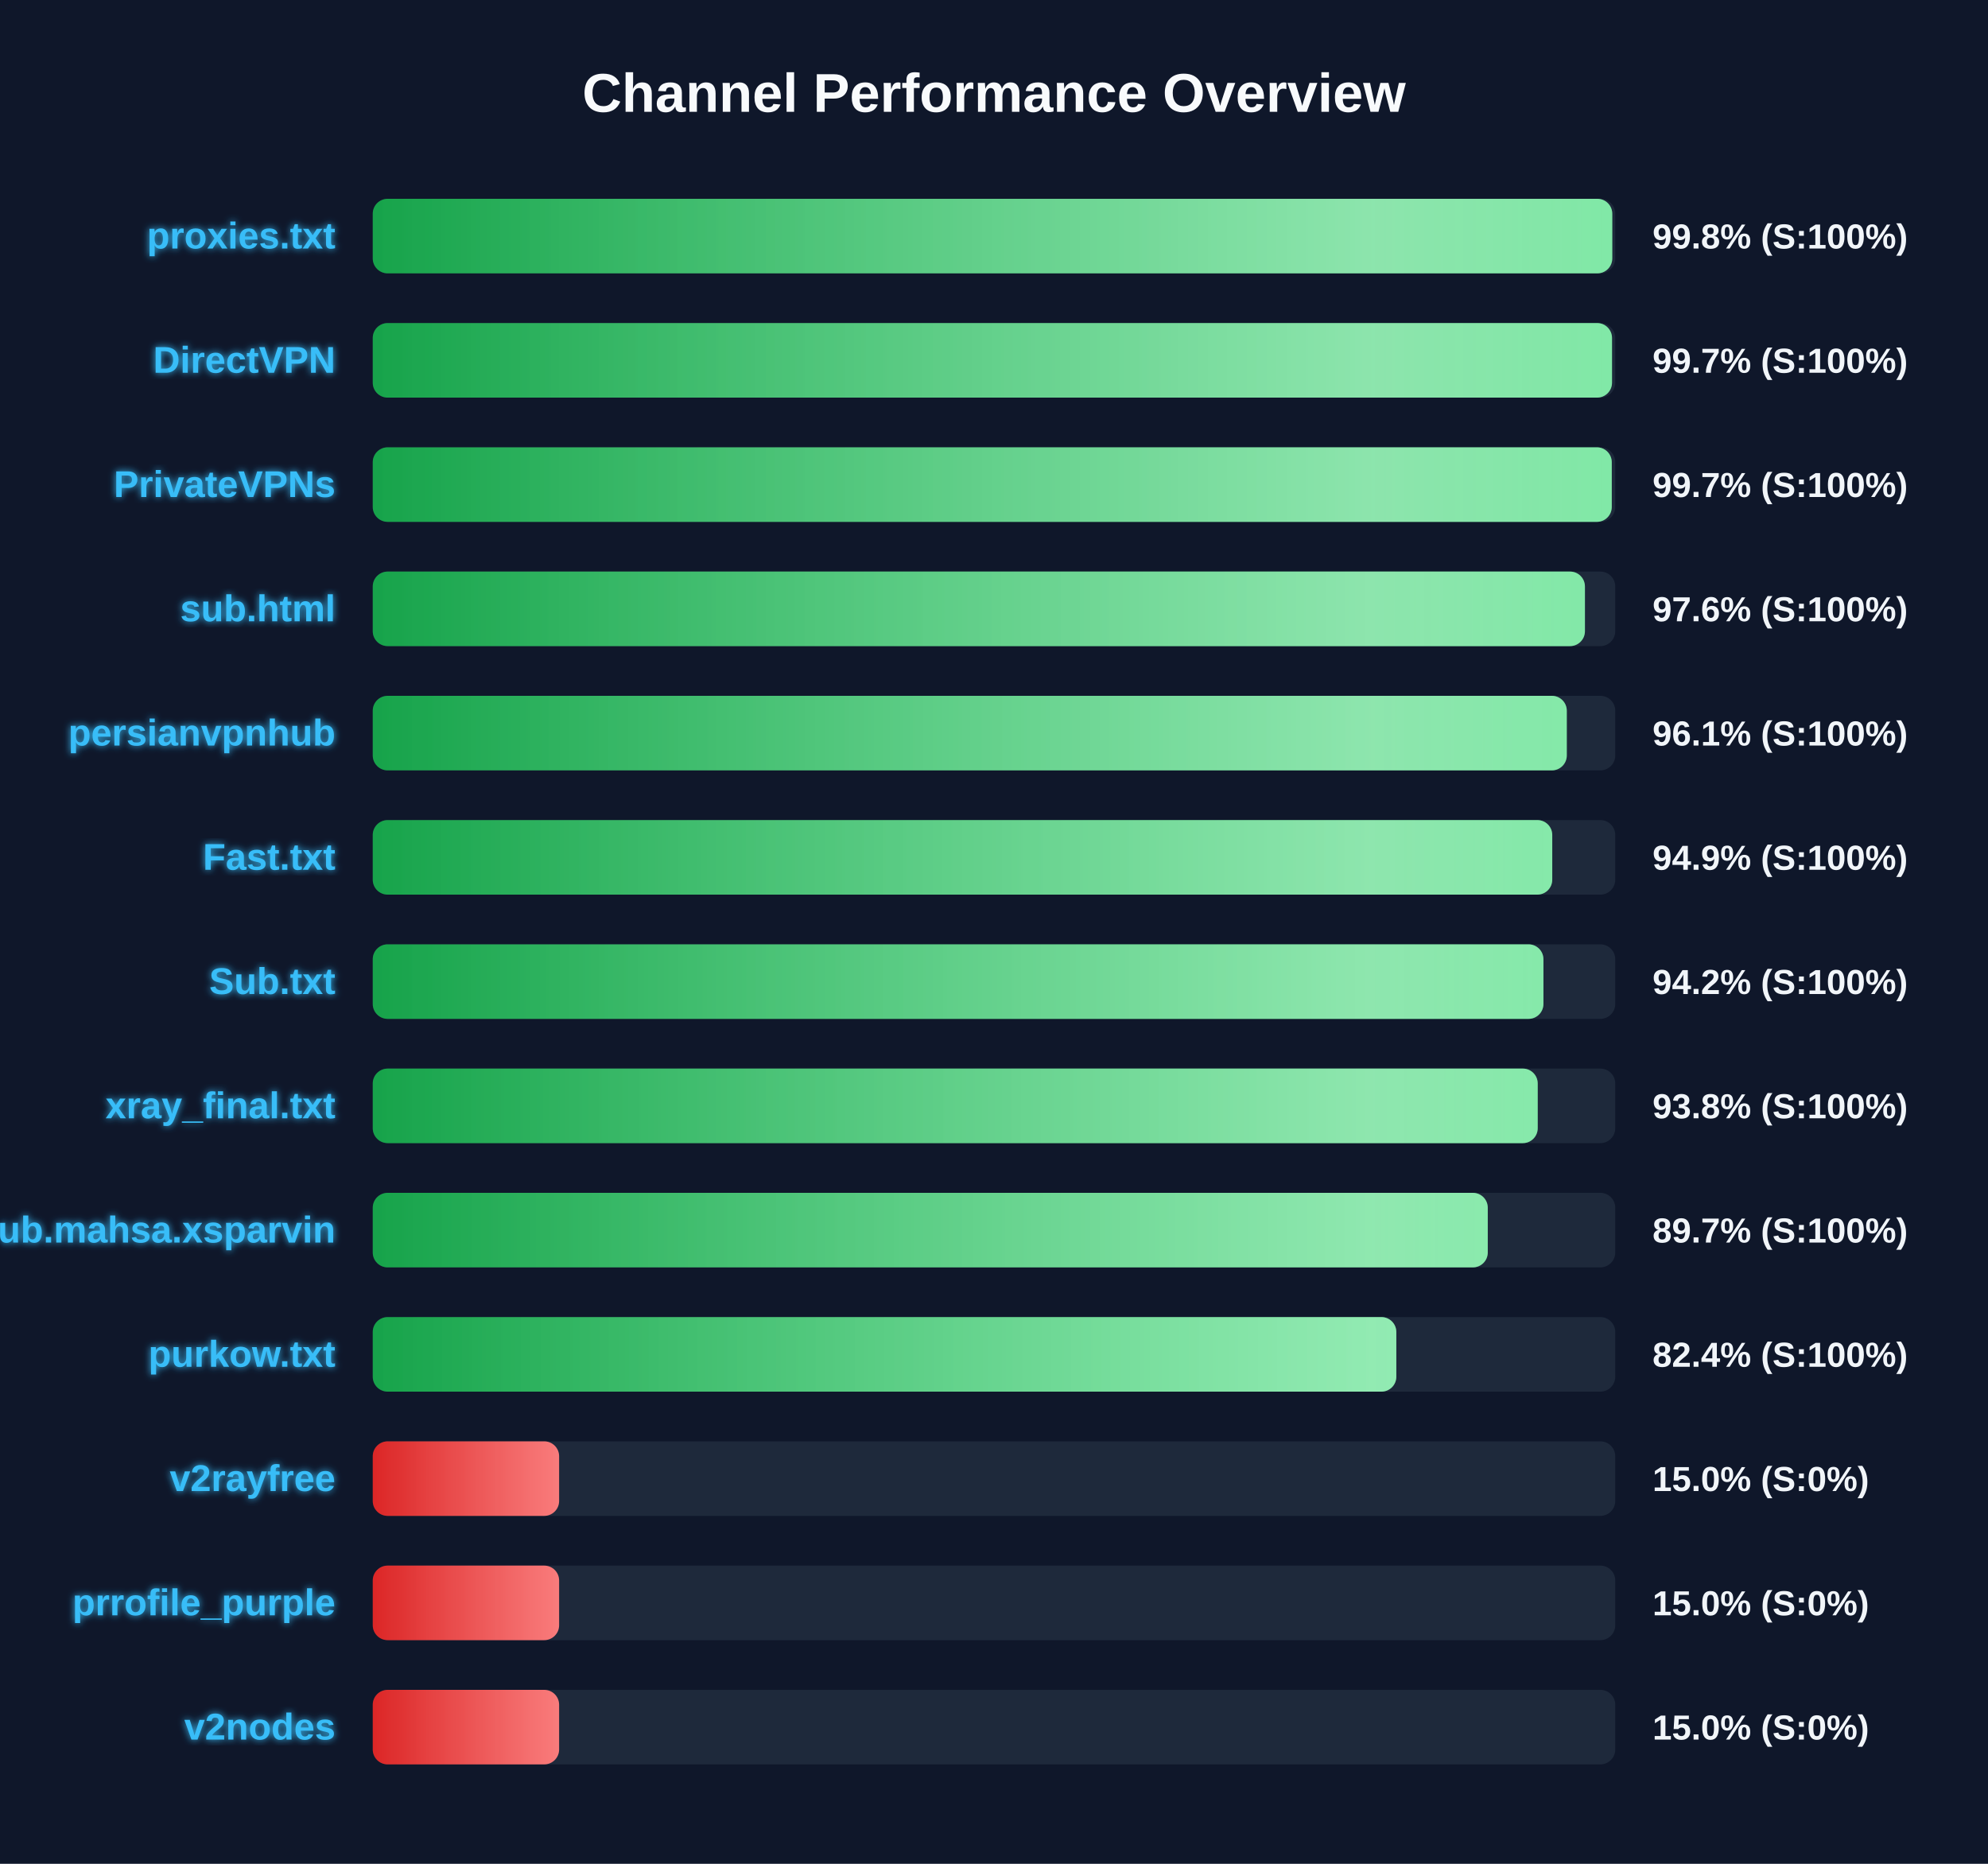
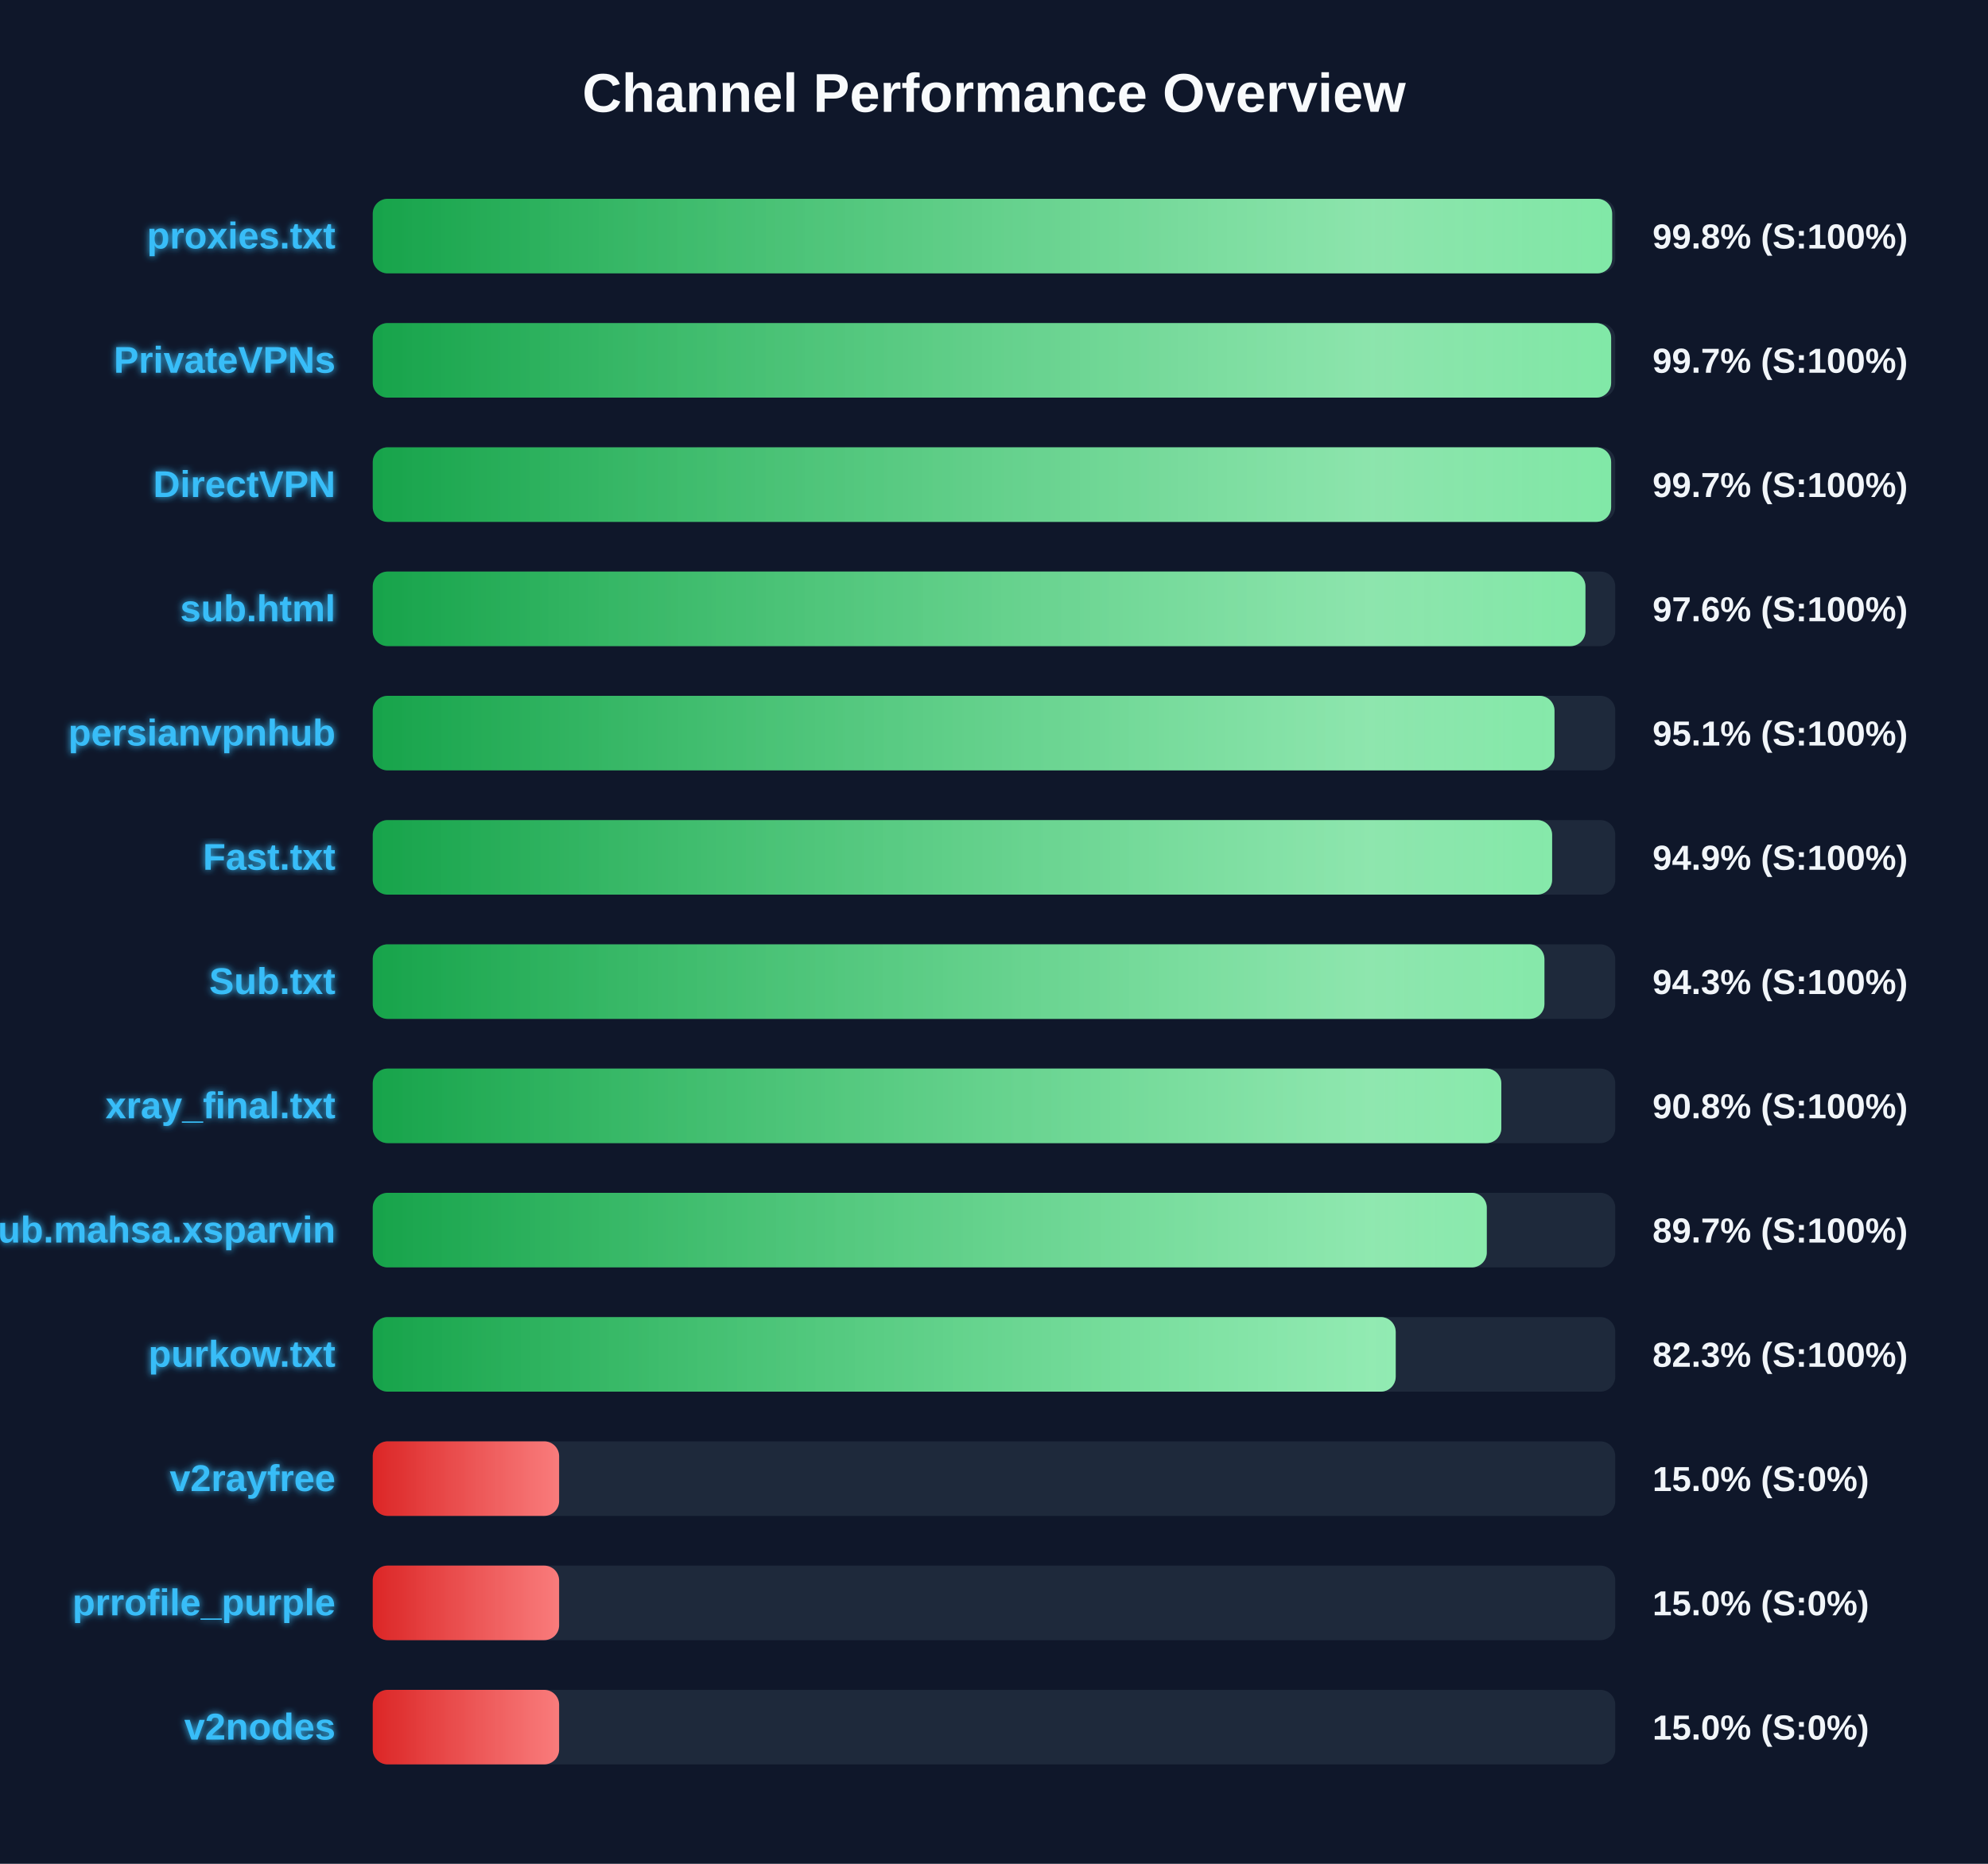
<svg xmlns="http://www.w3.org/2000/svg" width="800" height="750" version="1.1">
  <defs>
    <linearGradient id="grad-green" x1="0%" y1="0%" x2="100%" y2="0%">
      <stop offset="0%" stop-color="#16a34a" />
      <stop offset="100%" stop-color="#4ade80" />
    </linearGradient>
    <linearGradient id="grad-yellow" x1="0%" y1="0%" x2="100%" y2="0%">
      <stop offset="0%" stop-color="#ca8a04" />
      <stop offset="100%" stop-color="#fde047" />
    </linearGradient>
    <linearGradient id="grad-red" x1="0%" y1="0%" x2="100%" y2="0%">
      <stop offset="0%" stop-color="#dc2626" />
      <stop offset="100%" stop-color="#f87171" />
    </linearGradient>
    <linearGradient id="shimmer" x1="0%" y1="0%" x2="100%" y2="0%">
      <stop offset="0%" stop-color="rgba(255,255,255,0)" />
      <stop offset="50%" stop-color="rgba(255,255,255,0.4)" />
      <stop offset="100%" stop-color="rgba(255,255,255,0)" />
    </linearGradient>
    <filter id="glow" x="-20%" y="-20%" width="140%" height="140%">
      <feGaussianBlur stdDeviation="1.5" result="blur" />
      <feComposite in="SourceGraphic" in2="blur" operator="over" />
    </filter>
  </defs>
  <style>
        .bg-rect { fill: #0f172a; }
        .title { font: bold 22px 'Segoe UI', Arial, sans-serif; fill: #f8fafc; }
        .row { font: bold 15px 'Segoe UI', Arial, sans-serif; fill: #38bdf8; filter: url(#glow); }
        .score { font: bold 14px 'Segoe UI', Arial, sans-serif; fill: #f1f5f9; }
        @keyframes shimmer-anim {
            0% { transform: translateX(-100%); }
            100% { transform: translateX(200%); }
        }
        .shimmer-rect {
            animation: shimmer-anim 2.5s infinite linear;
        }
    </style>
  <rect width="100%" height="100%" class="bg-rect" />
  <text x="400" y="45" text-anchor="middle" class="title">Channel Performance Overview</text>
  <rect x="150" y="80" width="500" height="30" fill="#1e293b" rx="6" />
  <clipPath id="clip-0">
-     <rect x="150" y="80" width="498.8" height="30" rx="6" />
+     <rect x="150" y="80" width="498.75" height="30" rx="6" />
  </clipPath>
-   <rect x="150" y="80" width="498.8" height="30" fill="url(#grad-green)" rx="6" />
+   <rect x="150" y="80" width="498.75" height="30" fill="url(#grad-green)" rx="6" />
  <g clip-path="url(#clip-0)">
    <rect x="150" y="80" width="100%" height="30" fill="url(#shimmer)" class="shimmer-rect" />
  </g>
  <text x="135" y="100" text-anchor="end" class="row">proxies.txt</text>
  <text x="665" y="100" text-anchor="start" class="score">99.8% (S:100%)</text>
  <rect x="150" y="130" width="500" height="30" fill="#1e293b" rx="6" />
  <clipPath id="clip-1">
-     <rect x="150" y="130" width="498.7" height="30" rx="6" />
+     <rect x="150" y="130" width="498.35" height="30" rx="6" />
  </clipPath>
-   <rect x="150" y="130" width="498.7" height="30" fill="url(#grad-green)" rx="6" />
+   <rect x="150" y="130" width="498.35" height="30" fill="url(#grad-green)" rx="6" />
  <g clip-path="url(#clip-1)">
    <rect x="150" y="130" width="100%" height="30" fill="url(#shimmer)" class="shimmer-rect" />
  </g>
-   <text x="135" y="150" text-anchor="end" class="row">DirectVPN</text>
+   <text x="135" y="150" text-anchor="end" class="row">PrivateVPNs</text>
  <text x="665" y="150" text-anchor="start" class="score">99.7% (S:100%)</text>
  <rect x="150" y="180" width="500" height="30" fill="#1e293b" rx="6" />
  <clipPath id="clip-2">
-     <rect x="150" y="180" width="498.6" height="30" rx="6" />
+     <rect x="150" y="180" width="498.35" height="30" rx="6" />
  </clipPath>
-   <rect x="150" y="180" width="498.6" height="30" fill="url(#grad-green)" rx="6" />
+   <rect x="150" y="180" width="498.35" height="30" fill="url(#grad-green)" rx="6" />
  <g clip-path="url(#clip-2)">
    <rect x="150" y="180" width="100%" height="30" fill="url(#shimmer)" class="shimmer-rect" />
  </g>
-   <text x="135" y="200" text-anchor="end" class="row">PrivateVPNs</text>
+   <text x="135" y="200" text-anchor="end" class="row">DirectVPN</text>
  <text x="665" y="200" text-anchor="start" class="score">99.7% (S:100%)</text>
  <rect x="150" y="230" width="500" height="30" fill="#1e293b" rx="6" />
  <clipPath id="clip-3">
-     <rect x="150" y="230" width="487.8" height="30" rx="6" />
+     <rect x="150" y="230" width="488.0" height="30" rx="6" />
  </clipPath>
-   <rect x="150" y="230" width="487.8" height="30" fill="url(#grad-green)" rx="6" />
+   <rect x="150" y="230" width="488.0" height="30" fill="url(#grad-green)" rx="6" />
  <g clip-path="url(#clip-3)">
    <rect x="150" y="230" width="100%" height="30" fill="url(#shimmer)" class="shimmer-rect" />
  </g>
  <text x="135" y="250" text-anchor="end" class="row">sub.html</text>
  <text x="665" y="250" text-anchor="start" class="score">97.6% (S:100%)</text>
  <rect x="150" y="280" width="500" height="30" fill="#1e293b" rx="6" />
  <clipPath id="clip-4">
-     <rect x="150" y="280" width="480.5" height="30" rx="6" />
+     <rect x="150" y="280" width="475.55" height="30" rx="6" />
  </clipPath>
-   <rect x="150" y="280" width="480.5" height="30" fill="url(#grad-green)" rx="6" />
+   <rect x="150" y="280" width="475.55" height="30" fill="url(#grad-green)" rx="6" />
  <g clip-path="url(#clip-4)">
    <rect x="150" y="280" width="100%" height="30" fill="url(#shimmer)" class="shimmer-rect" />
  </g>
  <text x="135" y="300" text-anchor="end" class="row">persianvpnhub</text>
-   <text x="665" y="300" text-anchor="start" class="score">96.1% (S:100%)</text>
+   <text x="665" y="300" text-anchor="start" class="score">95.1% (S:100%)</text>
  <rect x="150" y="330" width="500" height="30" fill="#1e293b" rx="6" />
  <clipPath id="clip-5">
-     <rect x="150" y="330" width="474.65" height="30" rx="6" />
+     <rect x="150" y="330" width="474.6" height="30" rx="6" />
  </clipPath>
-   <rect x="150" y="330" width="474.65" height="30" fill="url(#grad-green)" rx="6" />
+   <rect x="150" y="330" width="474.6" height="30" fill="url(#grad-green)" rx="6" />
  <g clip-path="url(#clip-5)">
    <rect x="150" y="330" width="100%" height="30" fill="url(#shimmer)" class="shimmer-rect" />
  </g>
  <text x="135" y="350" text-anchor="end" class="row">Fast.txt</text>
  <text x="665" y="350" text-anchor="start" class="score">94.9% (S:100%)</text>
  <rect x="150" y="380" width="500" height="30" fill="#1e293b" rx="6" />
  <clipPath id="clip-6">
-     <rect x="150" y="380" width="471.1" height="30" rx="6" />
+     <rect x="150" y="380" width="471.5" height="30" rx="6" />
  </clipPath>
-   <rect x="150" y="380" width="471.1" height="30" fill="url(#grad-green)" rx="6" />
+   <rect x="150" y="380" width="471.5" height="30" fill="url(#grad-green)" rx="6" />
  <g clip-path="url(#clip-6)">
    <rect x="150" y="380" width="100%" height="30" fill="url(#shimmer)" class="shimmer-rect" />
  </g>
  <text x="135" y="400" text-anchor="end" class="row">Sub.txt</text>
-   <text x="665" y="400" text-anchor="start" class="score">94.2% (S:100%)</text>
+   <text x="665" y="400" text-anchor="start" class="score">94.3% (S:100%)</text>
  <rect x="150" y="430" width="500" height="30" fill="#1e293b" rx="6" />
  <clipPath id="clip-7">
-     <rect x="150" y="430" width="468.8" height="30" rx="6" />
+     <rect x="150" y="430" width="454.15" height="30" rx="6" />
  </clipPath>
-   <rect x="150" y="430" width="468.8" height="30" fill="url(#grad-green)" rx="6" />
+   <rect x="150" y="430" width="454.15" height="30" fill="url(#grad-green)" rx="6" />
  <g clip-path="url(#clip-7)">
    <rect x="150" y="430" width="100%" height="30" fill="url(#shimmer)" class="shimmer-rect" />
  </g>
  <text x="135" y="450" text-anchor="end" class="row">xray_final.txt</text>
-   <text x="665" y="450" text-anchor="start" class="score">93.8% (S:100%)</text>
+   <text x="665" y="450" text-anchor="start" class="score">90.8% (S:100%)</text>
  <rect x="150" y="480" width="500" height="30" fill="#1e293b" rx="6" />
  <clipPath id="clip-8">
-     <rect x="150" y="480" width="448.7" height="30" rx="6" />
+     <rect x="150" y="480" width="448.3" height="30" rx="6" />
  </clipPath>
-   <rect x="150" y="480" width="448.7" height="30" fill="url(#grad-green)" rx="6" />
+   <rect x="150" y="480" width="448.3" height="30" fill="url(#grad-green)" rx="6" />
  <g clip-path="url(#clip-8)">
    <rect x="150" y="480" width="100%" height="30" fill="url(#shimmer)" class="shimmer-rect" />
  </g>
  <text x="135" y="500" text-anchor="end" class="row">Sub.mahsa.xsparvin</text>
  <text x="665" y="500" text-anchor="start" class="score">89.7% (S:100%)</text>
  <rect x="150" y="530" width="500" height="30" fill="#1e293b" rx="6" />
  <clipPath id="clip-9">
-     <rect x="150" y="530" width="411.9" height="30" rx="6" />
+     <rect x="150" y="530" width="411.65" height="30" rx="6" />
  </clipPath>
-   <rect x="150" y="530" width="411.9" height="30" fill="url(#grad-green)" rx="6" />
+   <rect x="150" y="530" width="411.65" height="30" fill="url(#grad-green)" rx="6" />
  <g clip-path="url(#clip-9)">
    <rect x="150" y="530" width="100%" height="30" fill="url(#shimmer)" class="shimmer-rect" />
  </g>
  <text x="135" y="550" text-anchor="end" class="row">purkow.txt</text>
-   <text x="665" y="550" text-anchor="start" class="score">82.4% (S:100%)</text>
+   <text x="665" y="550" text-anchor="start" class="score">82.3% (S:100%)</text>
  <rect x="150" y="580" width="500" height="30" fill="#1e293b" rx="6" />
  <clipPath id="clip-10">
    <rect x="150" y="580" width="75.0" height="30" rx="6" />
  </clipPath>
  <rect x="150" y="580" width="75.0" height="30" fill="url(#grad-red)" rx="6" />
  <g clip-path="url(#clip-10)">
    <rect x="150" y="580" width="100%" height="30" fill="url(#shimmer)" class="shimmer-rect" />
  </g>
  <text x="135" y="600" text-anchor="end" class="row">v2rayfree</text>
  <text x="665" y="600" text-anchor="start" class="score">15.0% (S:0%)</text>
  <rect x="150" y="630" width="500" height="30" fill="#1e293b" rx="6" />
  <clipPath id="clip-11">
    <rect x="150" y="630" width="75.0" height="30" rx="6" />
  </clipPath>
  <rect x="150" y="630" width="75.0" height="30" fill="url(#grad-red)" rx="6" />
  <g clip-path="url(#clip-11)">
    <rect x="150" y="630" width="100%" height="30" fill="url(#shimmer)" class="shimmer-rect" />
  </g>
  <text x="135" y="650" text-anchor="end" class="row">prrofile_purple</text>
  <text x="665" y="650" text-anchor="start" class="score">15.0% (S:0%)</text>
  <rect x="150" y="680" width="500" height="30" fill="#1e293b" rx="6" />
  <clipPath id="clip-12">
    <rect x="150" y="680" width="75.0" height="30" rx="6" />
  </clipPath>
  <rect x="150" y="680" width="75.0" height="30" fill="url(#grad-red)" rx="6" />
  <g clip-path="url(#clip-12)">
    <rect x="150" y="680" width="100%" height="30" fill="url(#shimmer)" class="shimmer-rect" />
  </g>
  <text x="135" y="700" text-anchor="end" class="row">v2nodes</text>
  <text x="665" y="700" text-anchor="start" class="score">15.0% (S:0%)</text>
</svg>
